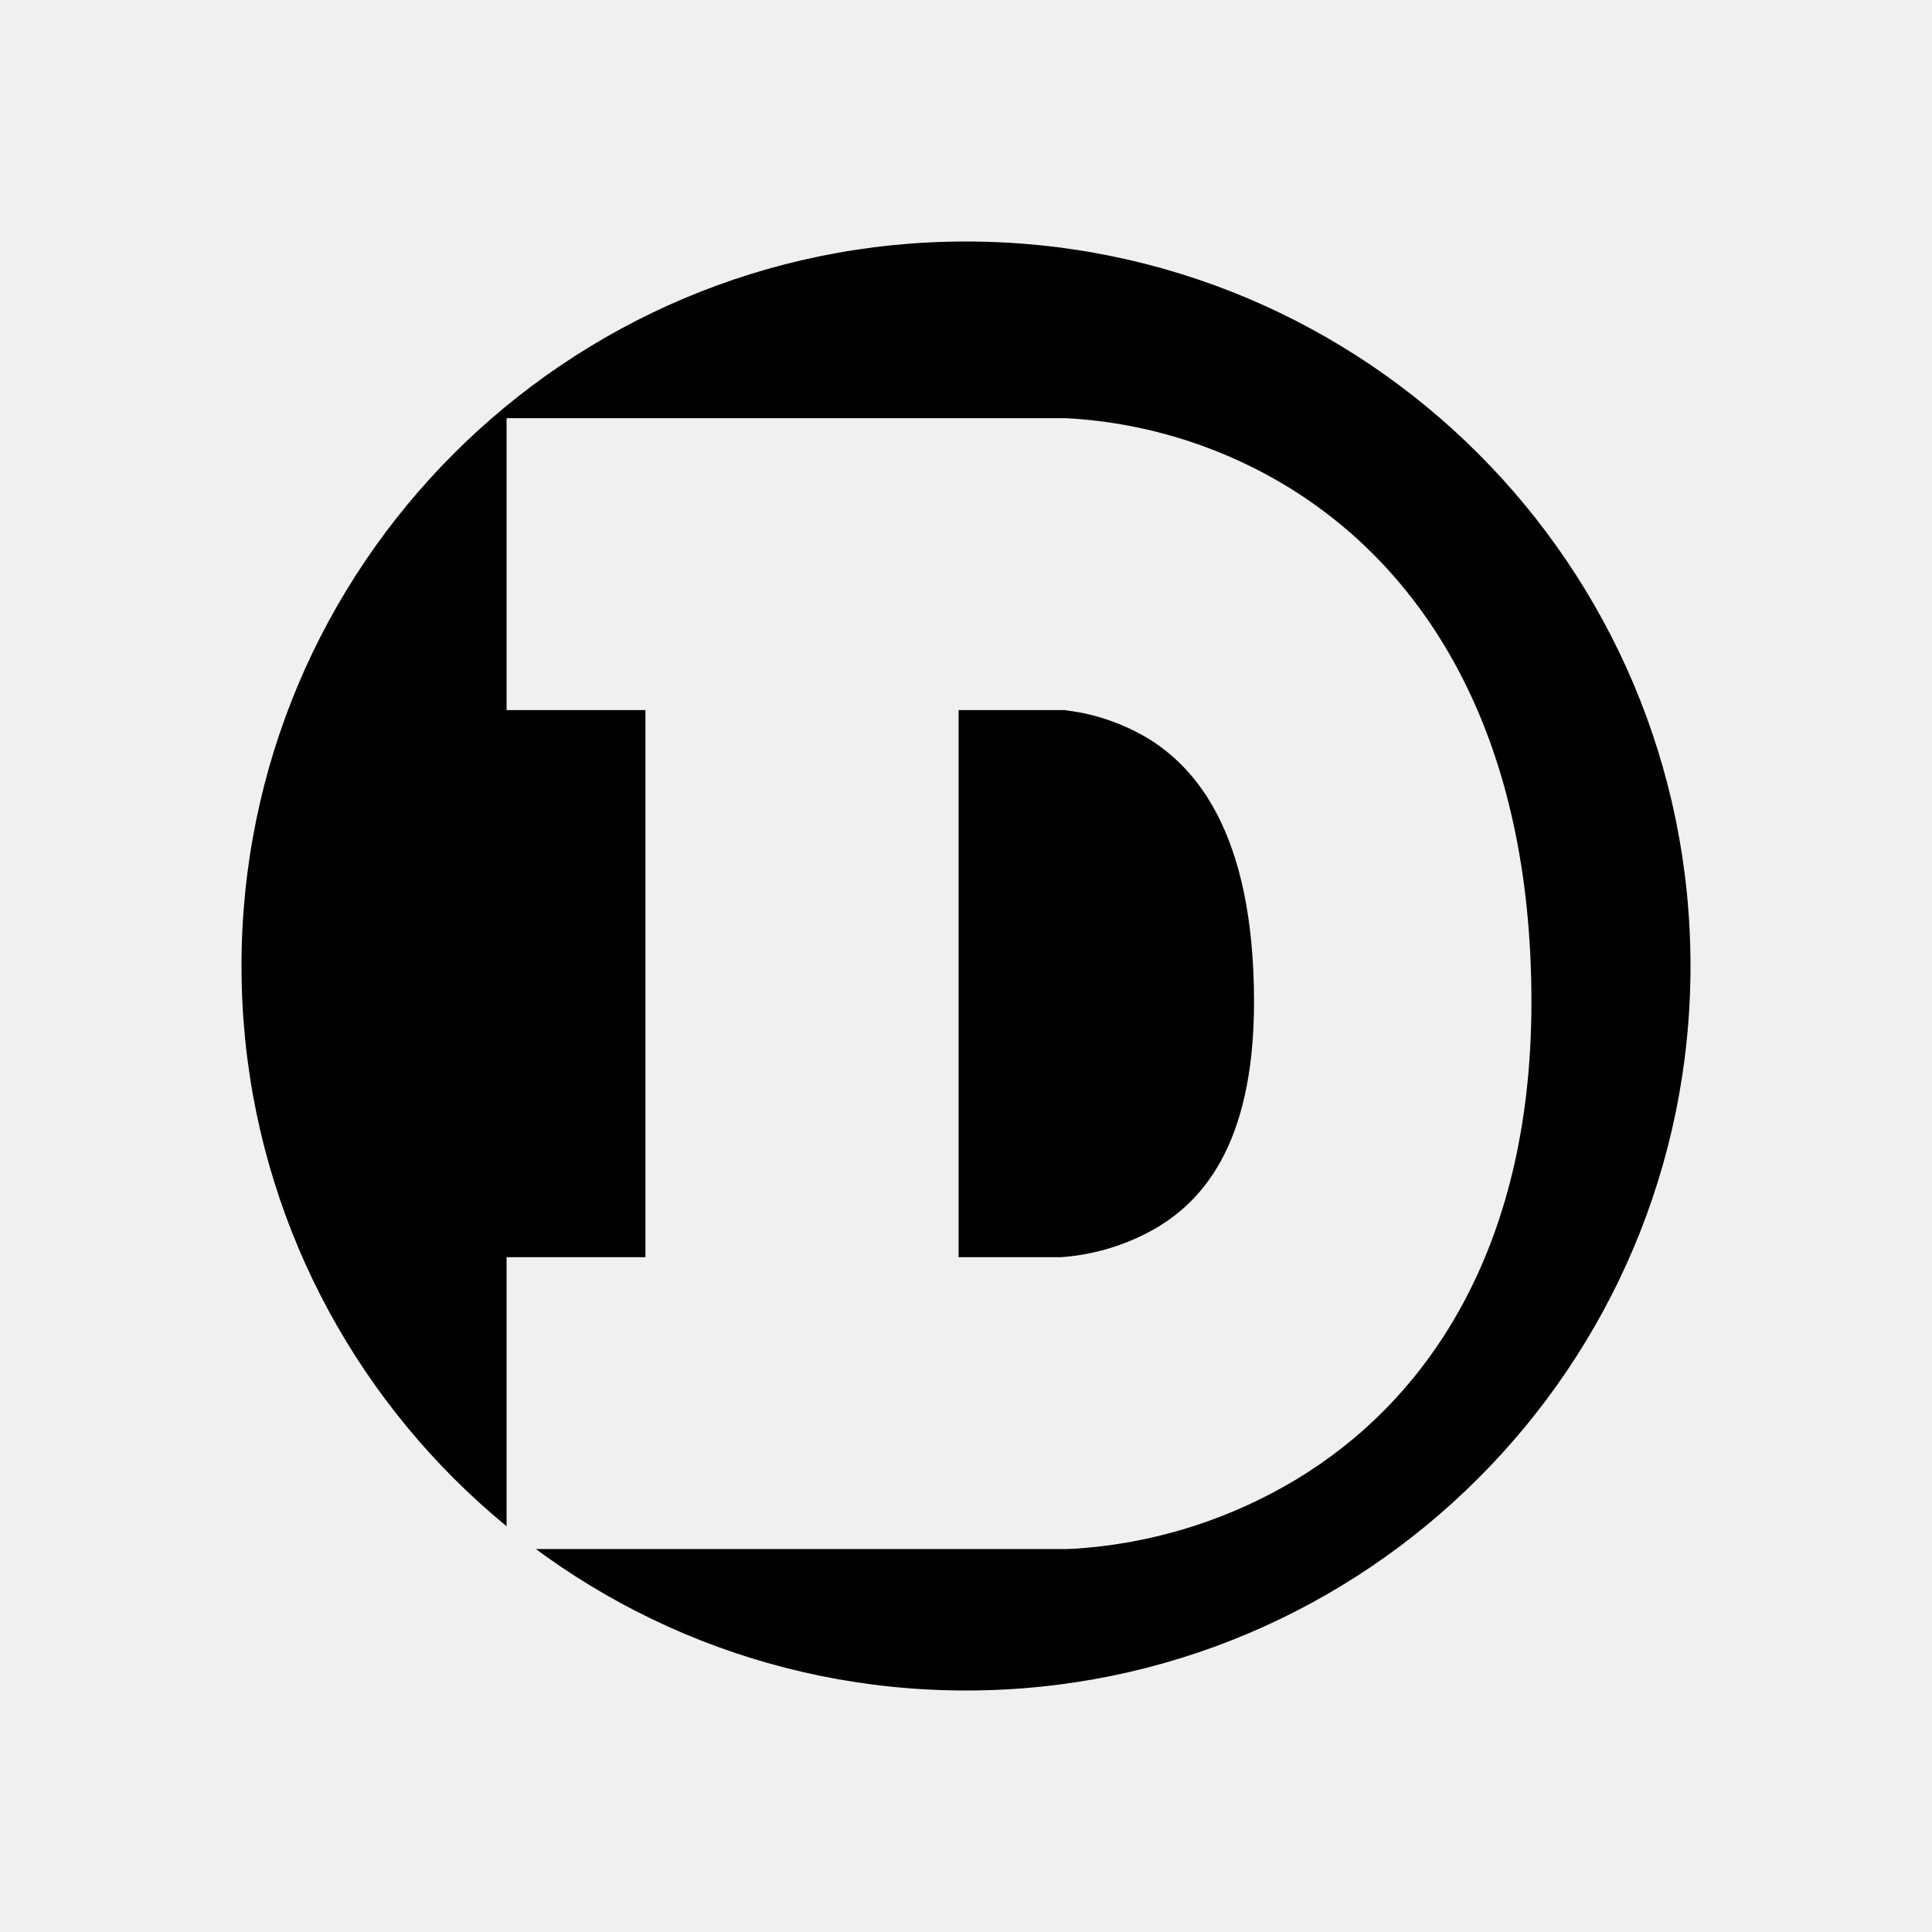
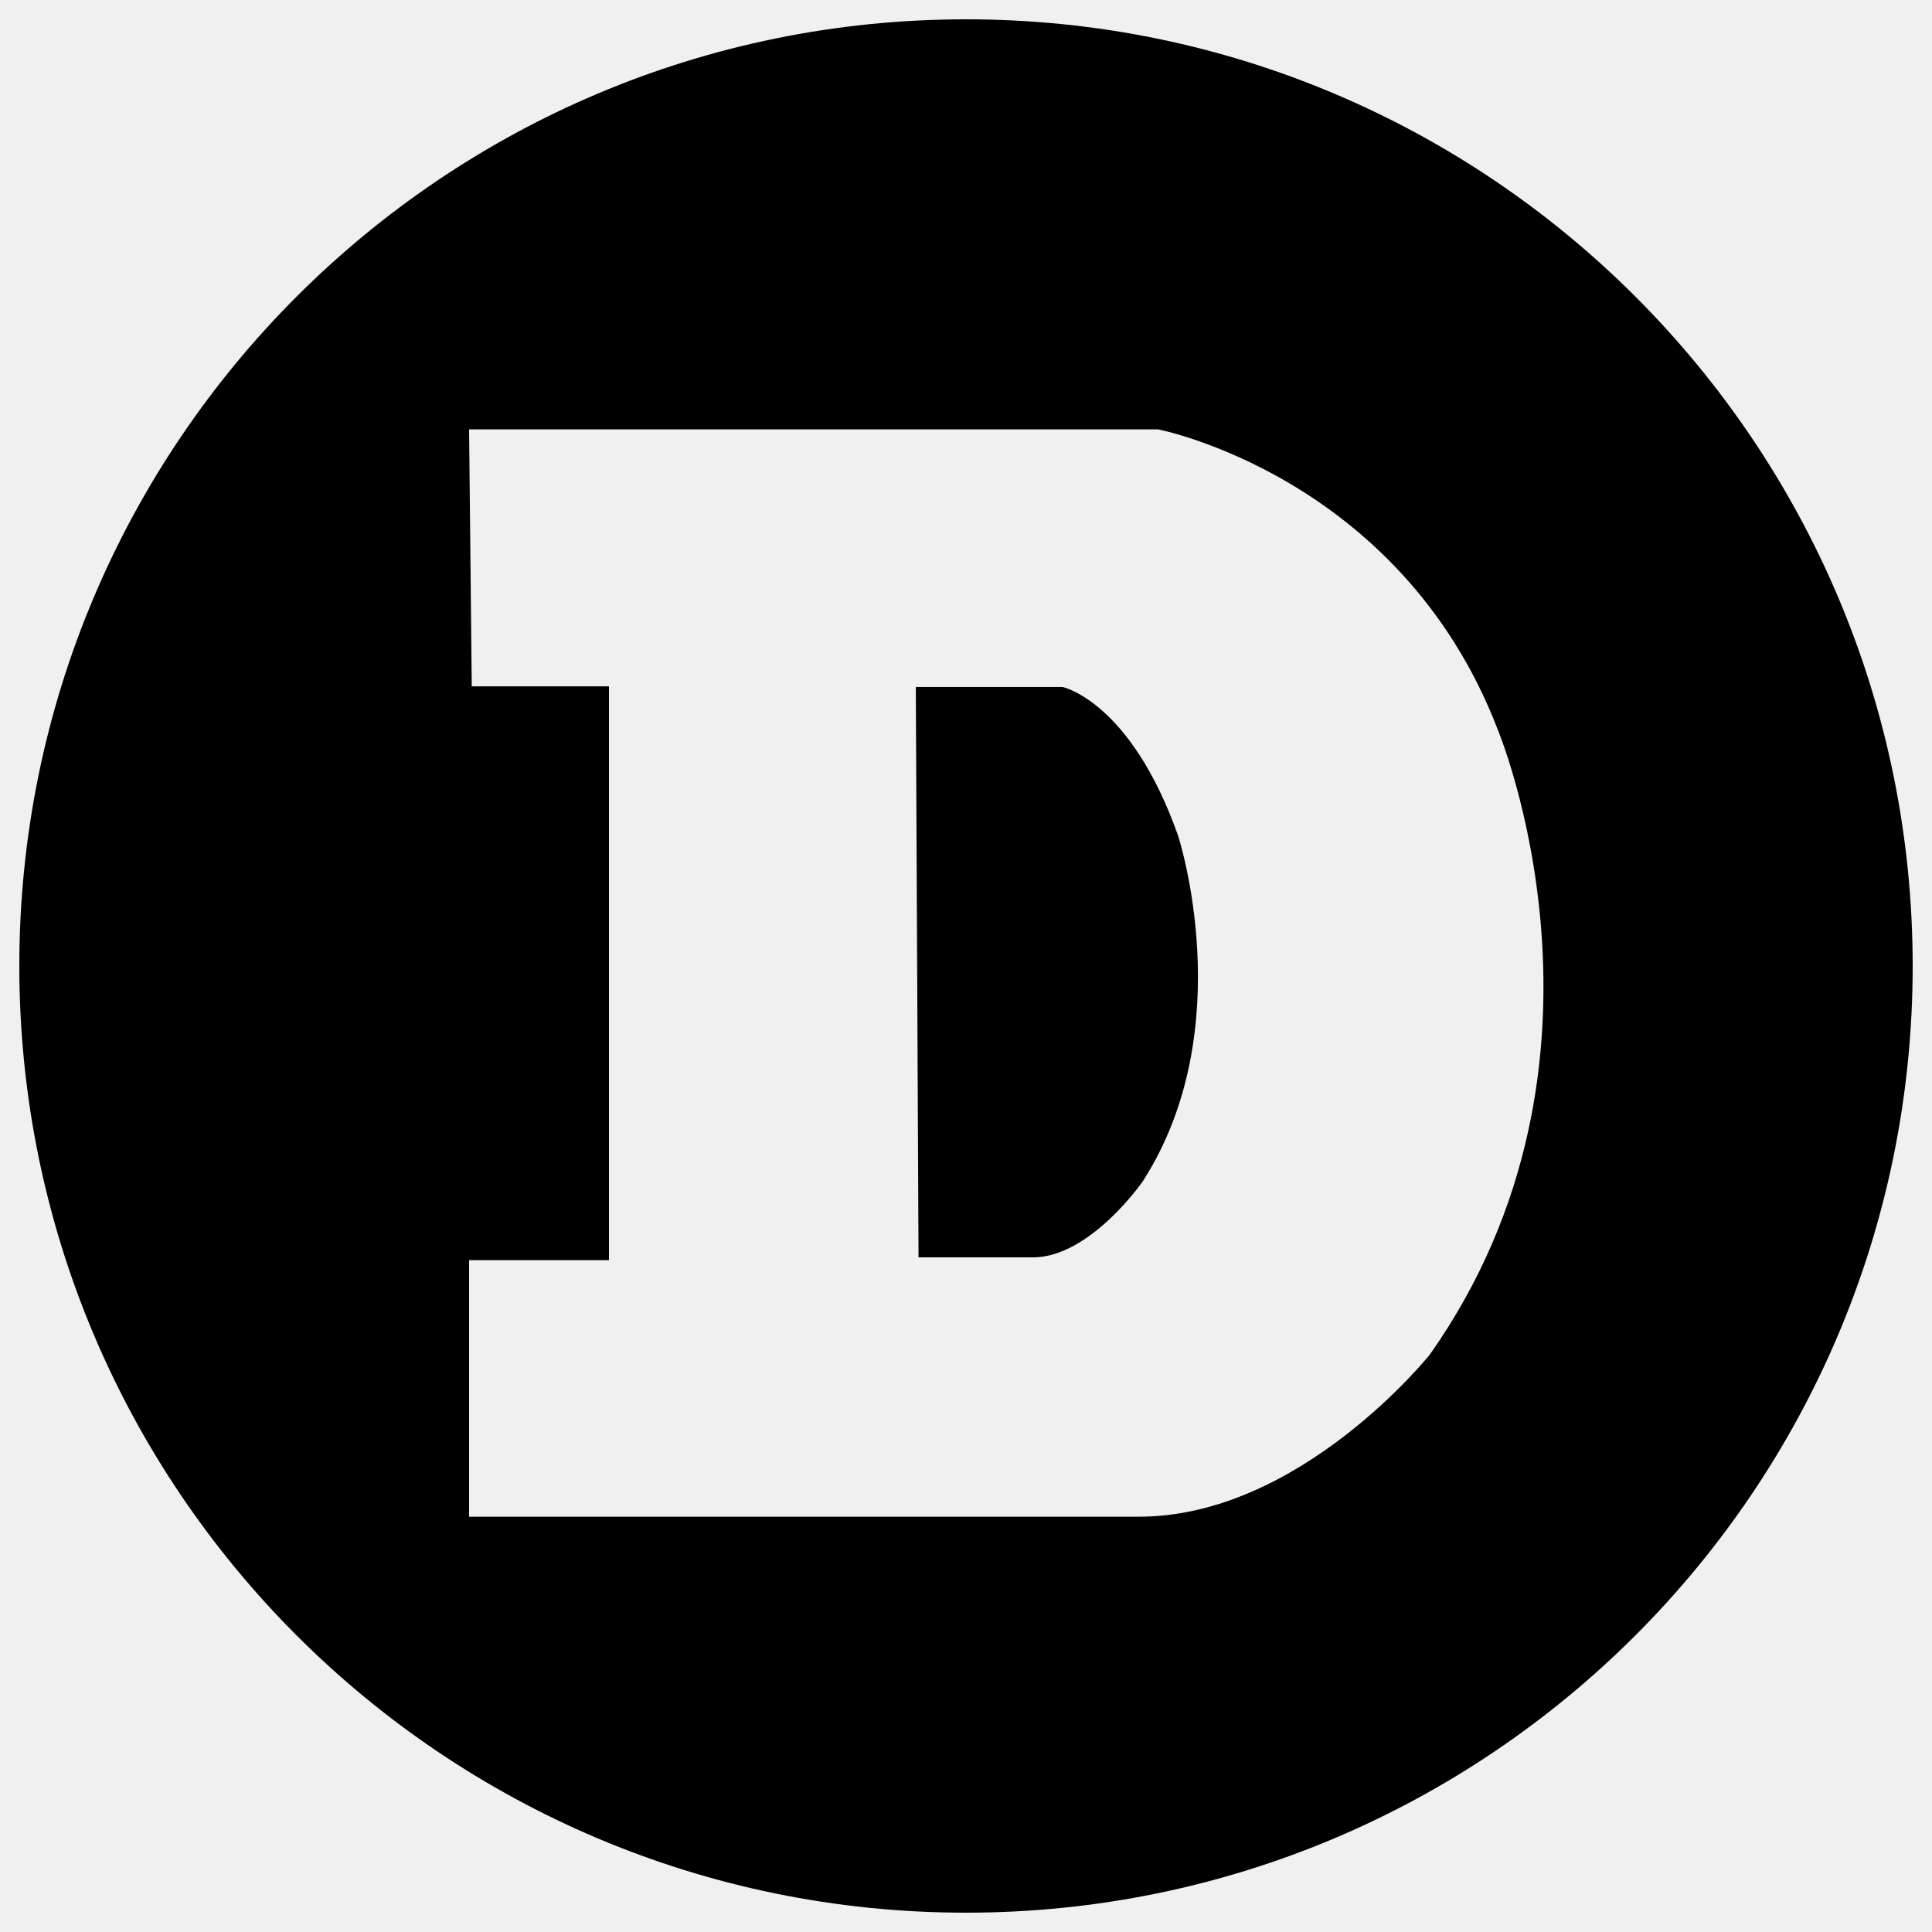
- <svg xmlns="http://www.w3.org/2000/svg" viewBox="0 0 24 24" fill="currentColor">
-   <path d="M12 21a9 9 0 1 0 0-18 9 9 0 0 0 0 18" mask="url(#a)" />
-   <defs>
-     <mask id="a">
-       <rect width="100%" height="100%" fill="#fff" />
-       <path d="M6.293 5.195v3.626h1.725v6.796H6.293v3.626h6.95q.135-.003.271-.017a6.1 6.1 0 0 0 2.595-.852c1.563-.944 2.915-2.792 2.915-5.926 0-3.293-1.29-5.255-2.854-6.291a5.9 5.9 0 0 0-2.923-.962zm6.892 10.422h-1.277V8.821h1.317c.053.01.145.018.263.044.237.053.545.158.843.352.483.324 1.247 1.08 1.247 3.23 0 1.844-.703 2.494-1.19 2.793a2.75 2.75 0 0 1-1.203.377" fill="#000" />
-     </mask>
-   </defs>
+ <svg xmlns="http://www.w3.org/2000/svg" fill="currentColor" viewBox="0 0 1875 1875">
+   <path fill-rule="evenodd" d="M18.75 937.5a918.75 918.75 0 1 0 1837.5 0 918.75 918.75 0 1 0-1837.5 0m1434.38-230.58c-94.81-244.84-329.19-290.2-329.19-290.2H455.25l2.58 249.39H591V1223H455.24v248.94h650.19c156.7 0 282.31-157.47 282.31-157.47 201.15-285.49 65.38-607.55 65.38-607.55Zm-344.21 439.77s-51 73.58-106.49 73.58h-111l-2.63-553.55h142.45s66 13.8 112.11 144.41c0 0 61.13 187-34.44 335.56" />
</svg>
